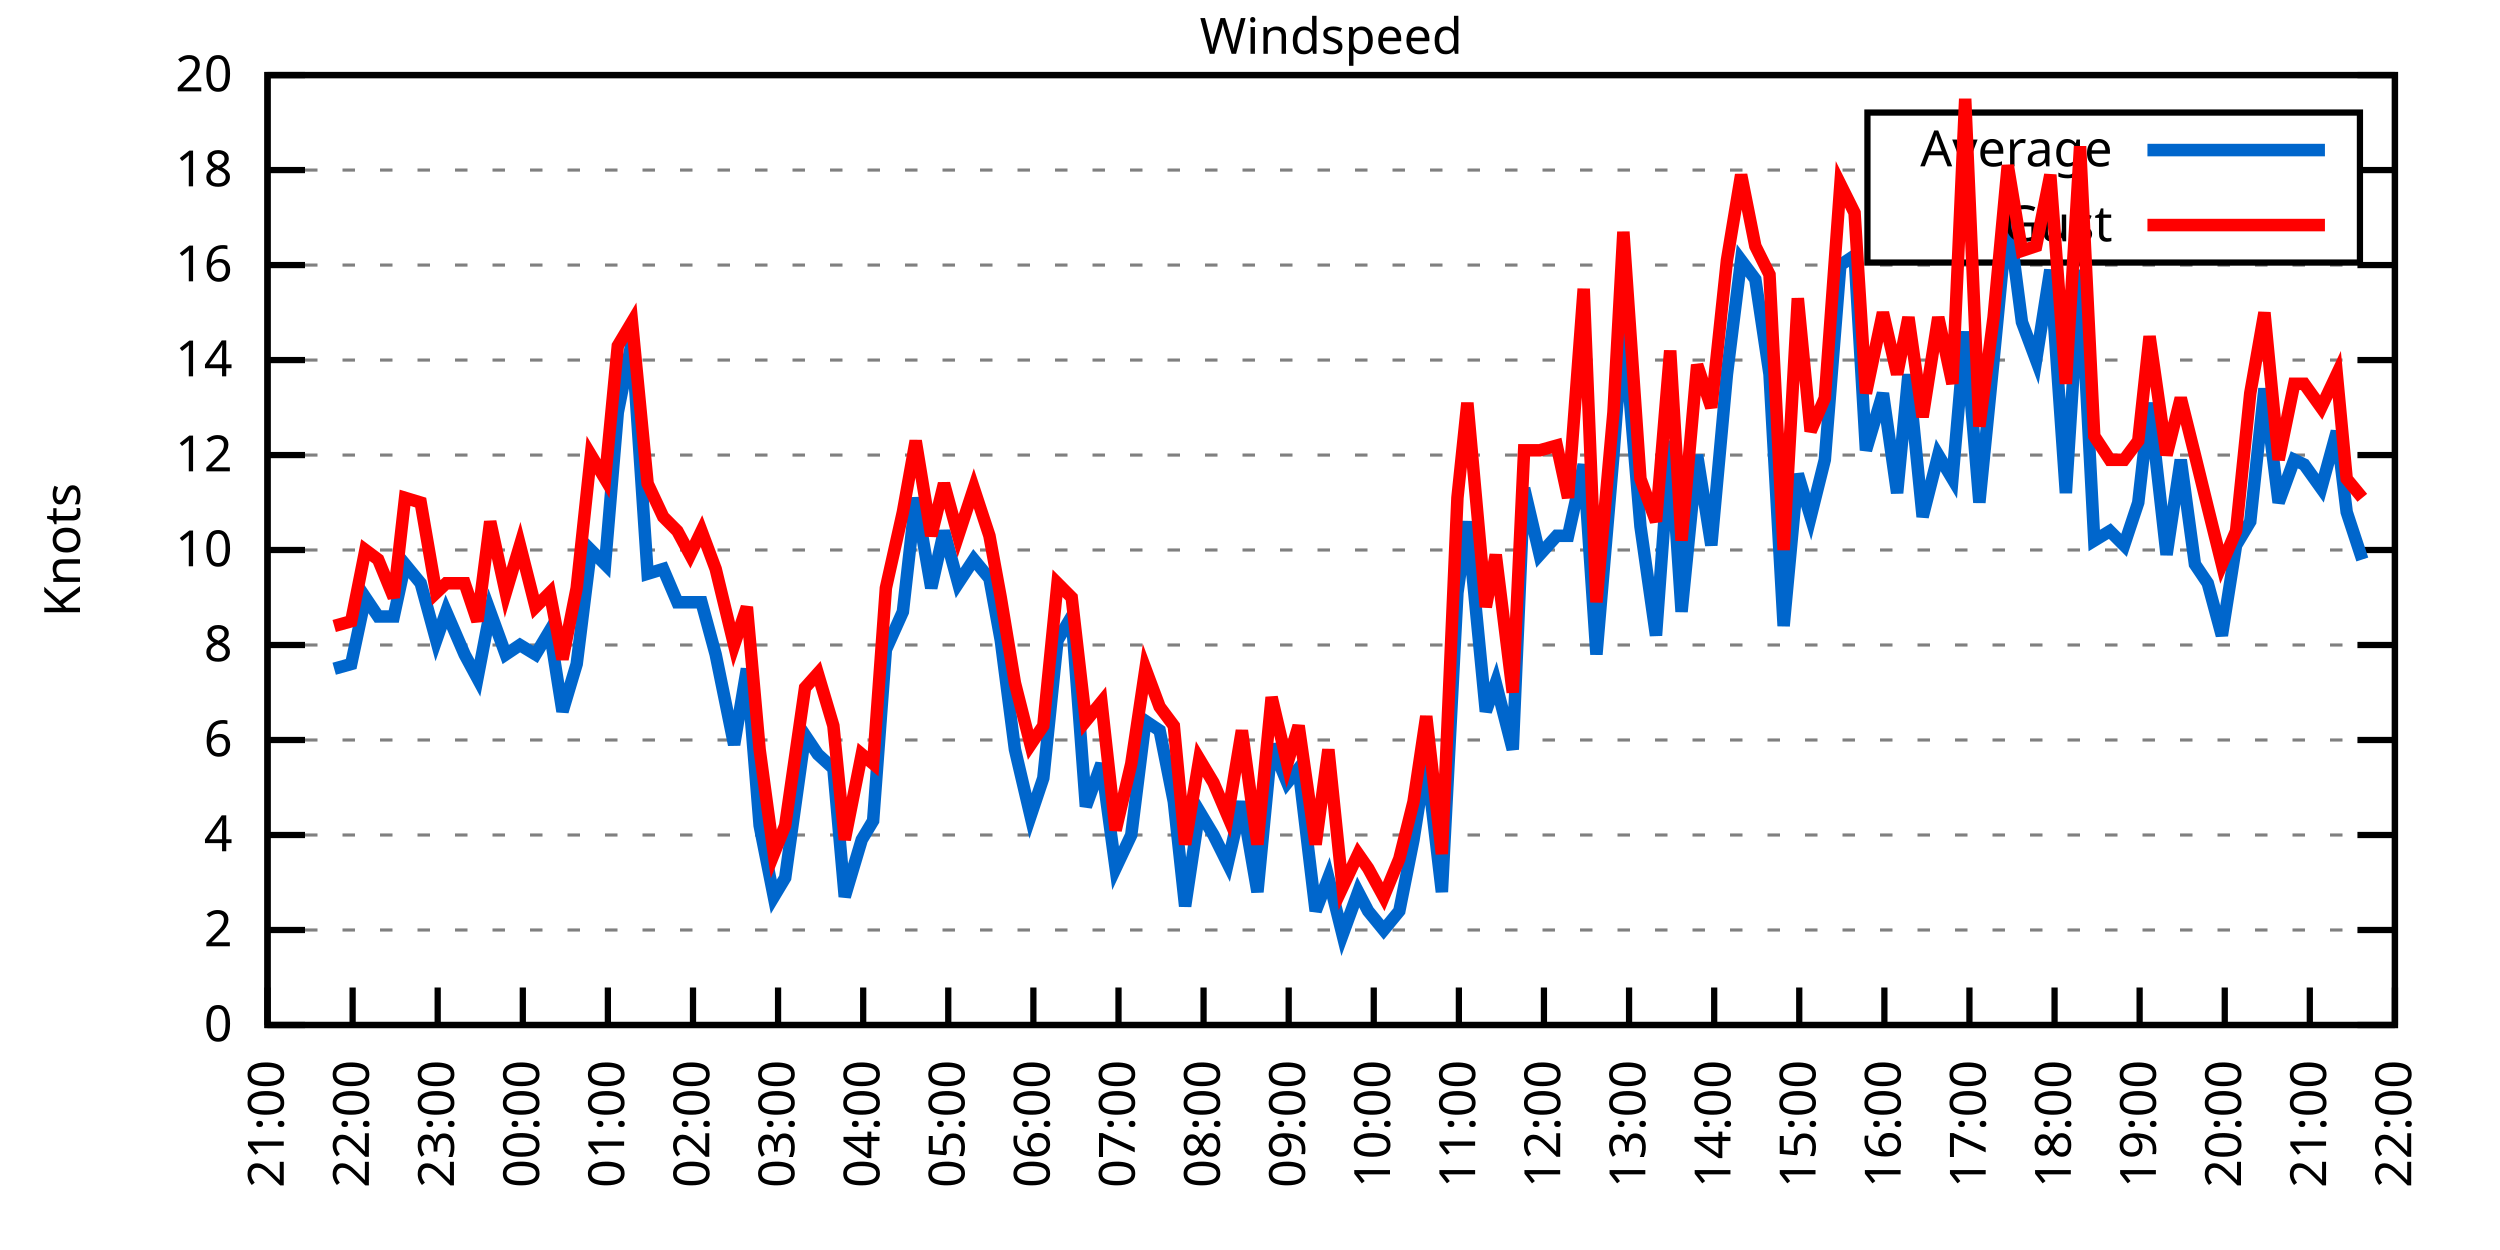
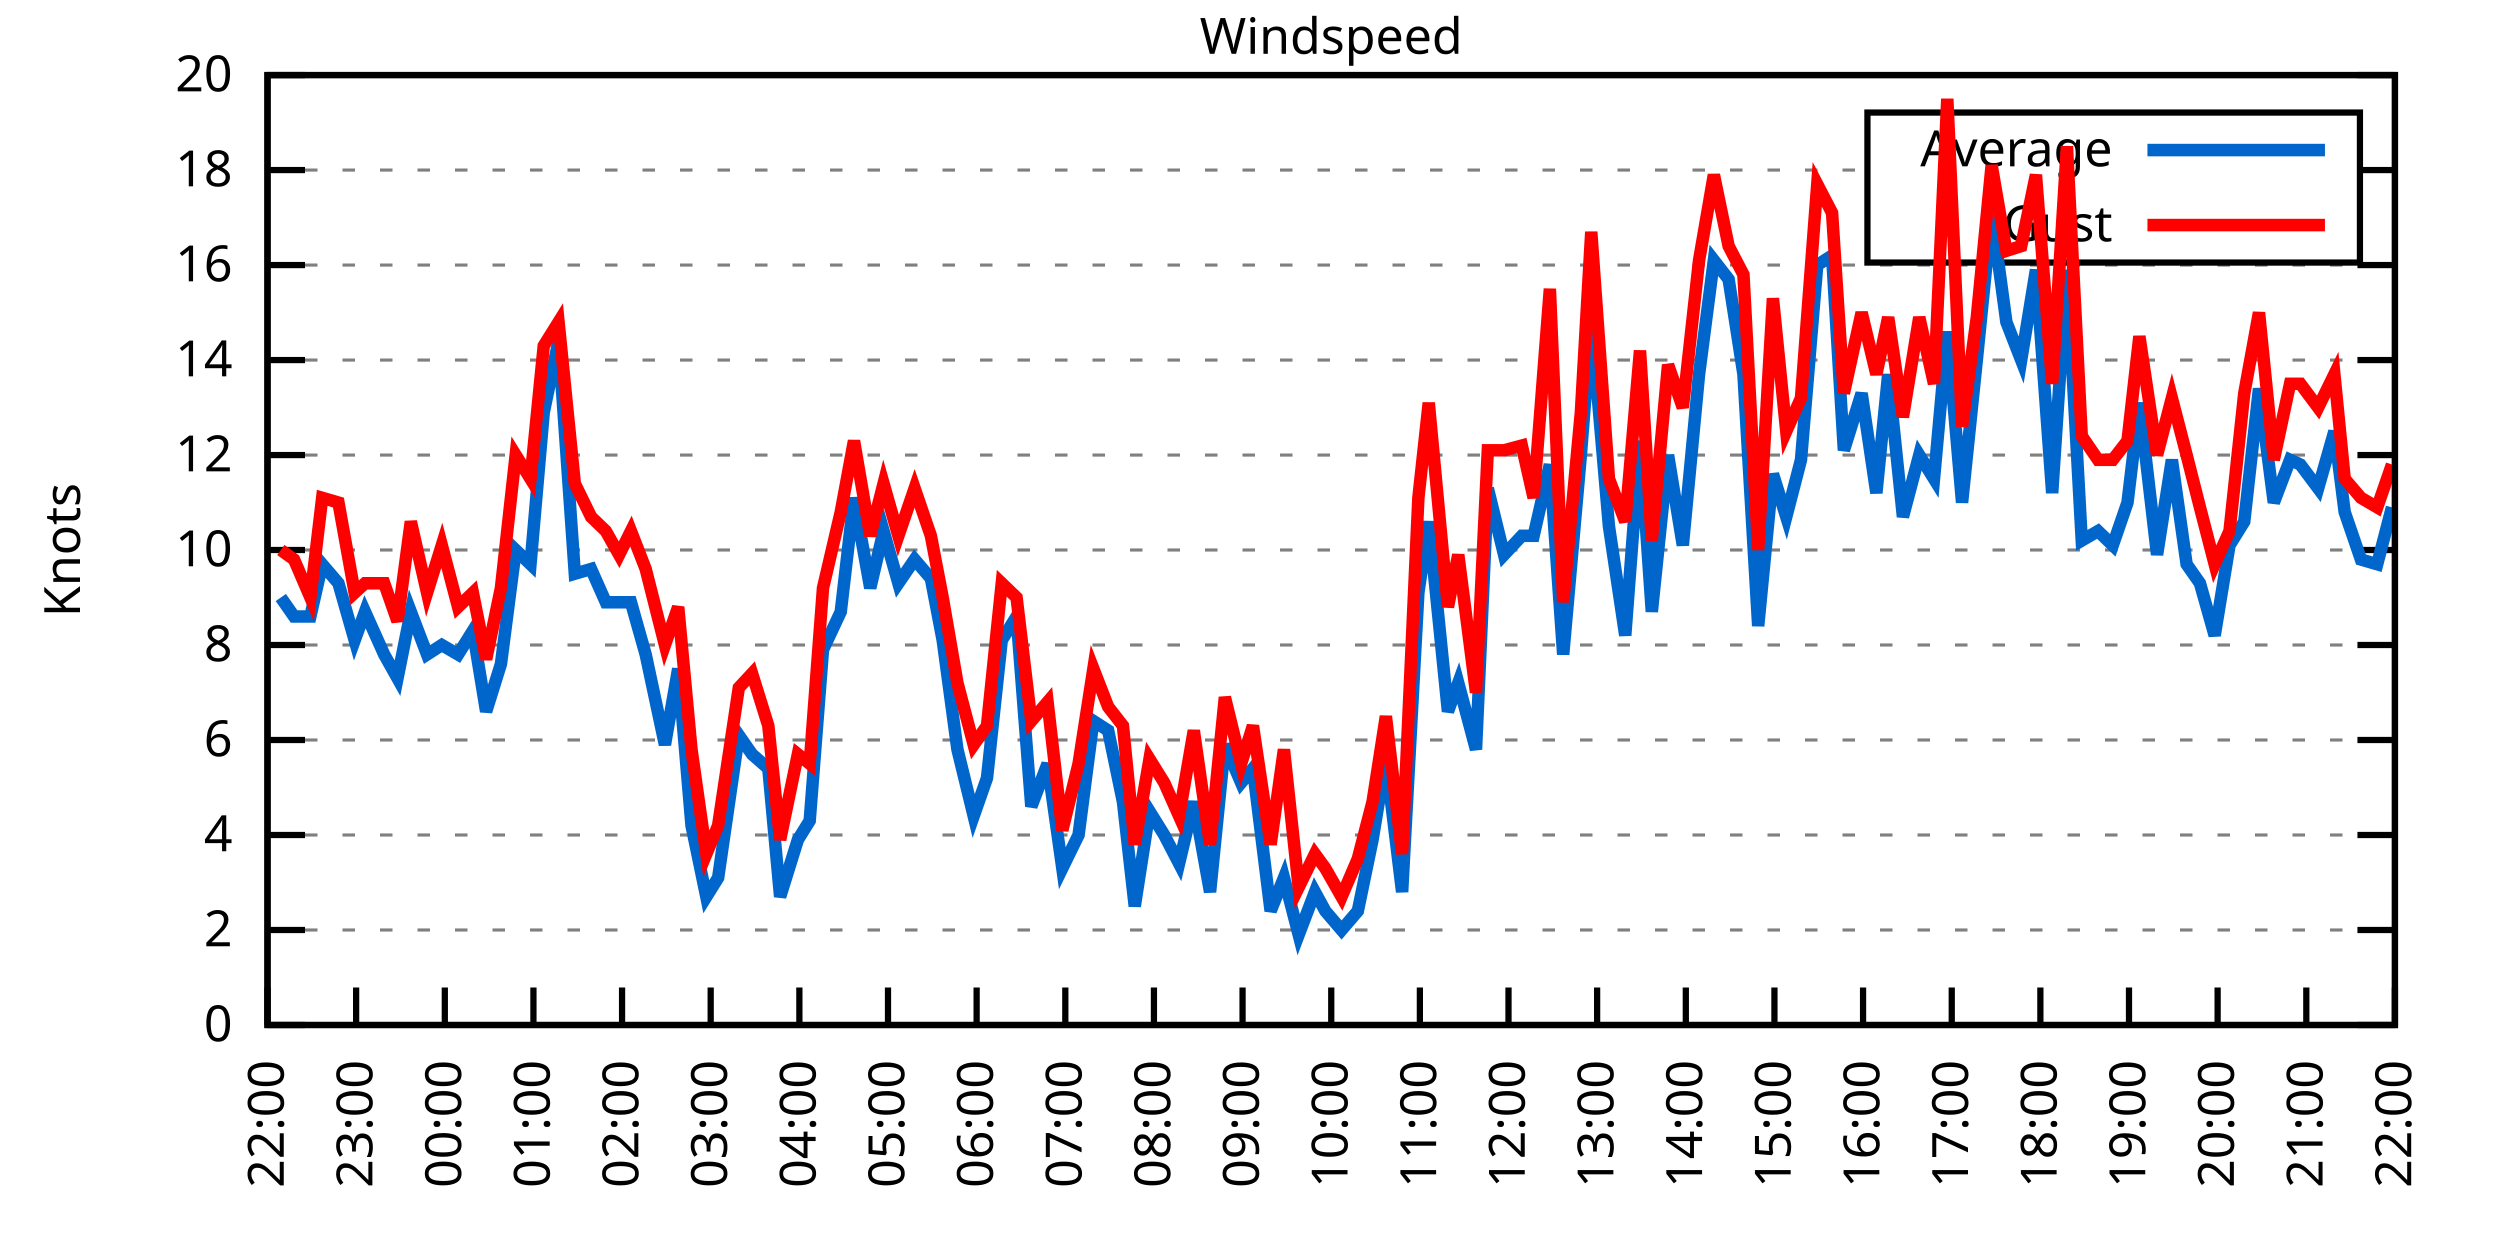
<svg xmlns="http://www.w3.org/2000/svg" xmlns:xlink="http://www.w3.org/1999/xlink" width="400" height="200" viewBox="0 0 400 200">
  <g id="gnuplot_canvas">
    <rect x="0" y="0" width="400" height="200" fill="none" />
    <defs>
      <circle id="gpDot" r="0.5" stroke-width="0.5" stroke="currentColor" />
      <path id="gpPt0" stroke-width="0.333" stroke="currentColor" d="M-1,0 h2 M0,-1 v2" />
      <path id="gpPt1" stroke-width="0.333" stroke="currentColor" d="M-1,-1 L1,1 M1,-1 L-1,1" />
      <path id="gpPt2" stroke-width="0.333" stroke="currentColor" d="M-1,0 L1,0 M0,-1 L0,1 M-1,-1 L1,1 M-1,1 L1,-1" />
      <rect id="gpPt3" stroke-width="0.333" stroke="currentColor" x="-1" y="-1" width="2" height="2" />
      <rect id="gpPt4" stroke-width="0.333" stroke="currentColor" fill="currentColor" x="-1" y="-1" width="2" height="2" />
      <circle id="gpPt5" stroke-width="0.333" stroke="currentColor" cx="0" cy="0" r="1" />
      <use xlink:href="#gpPt5" id="gpPt6" fill="currentColor" stroke="none" />
      <path id="gpPt7" stroke-width="0.333" stroke="currentColor" d="M0,-1.33 L-1.33,0.67 L1.33,0.67 z" />
      <use xlink:href="#gpPt7" id="gpPt8" fill="currentColor" stroke="none" />
      <use xlink:href="#gpPt7" id="gpPt9" stroke="currentColor" transform="rotate(180)" />
      <use xlink:href="#gpPt9" id="gpPt10" fill="currentColor" stroke="none" />
      <use xlink:href="#gpPt3" id="gpPt11" stroke="currentColor" transform="rotate(45)" />
      <use xlink:href="#gpPt11" id="gpPt12" fill="currentColor" stroke="none" />
      <path id="gpPt13" stroke-width="0.333" stroke="currentColor" d="M0,1.330 L1.265,0.411 L0.782,-1.067 L-0.782,-1.076 L-1.265,0.411 z" />
      <use xlink:href="#gpPt13" id="gpPt14" fill="currentColor" stroke="none" />
      <filter id="textbox" filterUnits="objectBoundingBox" x="0" y="0" height="1" width="1">
        <feFlood flood-color="white" flood-opacity="1" result="bgnd" />
        <feComposite in="SourceGraphic" in2="bgnd" operator="atop" />
      </filter>
      <filter id="greybox" filterUnits="objectBoundingBox" x="0" y="0" height="1" width="1">
        <feFlood flood-color="lightgrey" flood-opacity="1" result="grey" />
        <feComposite in="SourceGraphic" in2="grey" operator="atop" />
      </filter>
    </defs>
    <g fill="none" color="white" stroke="currentColor" stroke-width="1.00" stroke-linecap="butt" stroke-linejoin="miter">
</g>
    <g fill="none" color="black" stroke="currentColor" stroke-width="1.00" stroke-linecap="butt" stroke-linejoin="miter">
      <g stroke="none" shape-rendering="crispEdges">
        <polygon fill="rgb(255, 255, 255)" points="42.80,164.00 383.18,164.00 383.18,12.02 42.80,12.02 " />
      </g>
    </g>
    <g fill="none" color="black" stroke="currentColor" stroke-width="1.00" stroke-linecap="butt" stroke-linejoin="miter">
</g>
    <g fill="none" color="black" stroke="black" stroke-width="0.50" stroke-linecap="butt" stroke-linejoin="miter">
</g>
    <g fill="none" color="gray" stroke="currentColor" stroke-width="0.50" stroke-linecap="butt" stroke-linejoin="miter">
      <path stroke="gray" stroke-dasharray="2,4" class="gridline" d="M42.80,164.00 L383.19,164.00  " />
    </g>
    <g fill="none" color="gray" stroke="gray" stroke-width="1.00" stroke-linecap="butt" stroke-linejoin="miter">
</g>
    <g fill="none" color="black" stroke="currentColor" stroke-width="1.00" stroke-linecap="butt" stroke-linejoin="miter">
      <path stroke="black" d="M42.80,164.00 L48.80,164.00 M383.19,164.00 L377.19,164.00  " />
      <g transform="translate(37.20,166.60)" stroke="none" fill="black" font-family="Sans" font-size="8.00" text-anchor="end">
        <text>
          <tspan font-family="Sans"> 0</tspan>
        </text>
      </g>
    </g>
    <g fill="none" color="black" stroke="currentColor" stroke-width="1.00" stroke-linecap="butt" stroke-linejoin="miter">
</g>
    <g fill="none" color="black" stroke="black" stroke-width="0.50" stroke-linecap="butt" stroke-linejoin="miter">
</g>
    <g fill="none" color="gray" stroke="currentColor" stroke-width="0.50" stroke-linecap="butt" stroke-linejoin="miter">
      <path stroke="gray" stroke-dasharray="2,4" class="gridline" d="M42.80,148.80 L383.19,148.80  " />
    </g>
    <g fill="none" color="gray" stroke="gray" stroke-width="1.00" stroke-linecap="butt" stroke-linejoin="miter">
</g>
    <g fill="none" color="black" stroke="currentColor" stroke-width="1.00" stroke-linecap="butt" stroke-linejoin="miter">
      <path stroke="black" d="M42.80,148.80 L48.80,148.80 M383.19,148.80 L377.19,148.80  " />
      <g transform="translate(37.20,151.40)" stroke="none" fill="black" font-family="Sans" font-size="8.00" text-anchor="end">
        <text>
          <tspan font-family="Sans"> 2</tspan>
        </text>
      </g>
    </g>
    <g fill="none" color="black" stroke="currentColor" stroke-width="1.00" stroke-linecap="butt" stroke-linejoin="miter">
</g>
    <g fill="none" color="black" stroke="black" stroke-width="0.50" stroke-linecap="butt" stroke-linejoin="miter">
</g>
    <g fill="none" color="gray" stroke="currentColor" stroke-width="0.50" stroke-linecap="butt" stroke-linejoin="miter">
      <path stroke="gray" stroke-dasharray="2,4" class="gridline" d="M42.80,133.60 L383.19,133.60  " />
    </g>
    <g fill="none" color="gray" stroke="gray" stroke-width="1.00" stroke-linecap="butt" stroke-linejoin="miter">
</g>
    <g fill="none" color="black" stroke="currentColor" stroke-width="1.00" stroke-linecap="butt" stroke-linejoin="miter">
      <path stroke="black" d="M42.80,133.60 L48.80,133.60 M383.19,133.60 L377.19,133.60  " />
      <g transform="translate(37.20,136.20)" stroke="none" fill="black" font-family="Sans" font-size="8.00" text-anchor="end">
        <text>
          <tspan font-family="Sans"> 4</tspan>
        </text>
      </g>
    </g>
    <g fill="none" color="black" stroke="currentColor" stroke-width="1.00" stroke-linecap="butt" stroke-linejoin="miter">
</g>
    <g fill="none" color="black" stroke="black" stroke-width="0.50" stroke-linecap="butt" stroke-linejoin="miter">
</g>
    <g fill="none" color="gray" stroke="currentColor" stroke-width="0.50" stroke-linecap="butt" stroke-linejoin="miter">
      <path stroke="gray" stroke-dasharray="2,4" class="gridline" d="M42.80,118.40 L383.19,118.40  " />
    </g>
    <g fill="none" color="gray" stroke="gray" stroke-width="1.00" stroke-linecap="butt" stroke-linejoin="miter">
</g>
    <g fill="none" color="black" stroke="currentColor" stroke-width="1.00" stroke-linecap="butt" stroke-linejoin="miter">
      <path stroke="black" d="M42.80,118.40 L48.80,118.40 M383.19,118.40 L377.19,118.40  " />
      <g transform="translate(37.20,121.00)" stroke="none" fill="black" font-family="Sans" font-size="8.00" text-anchor="end">
        <text>
          <tspan font-family="Sans"> 6</tspan>
        </text>
      </g>
    </g>
    <g fill="none" color="black" stroke="currentColor" stroke-width="1.00" stroke-linecap="butt" stroke-linejoin="miter">
</g>
    <g fill="none" color="black" stroke="black" stroke-width="0.50" stroke-linecap="butt" stroke-linejoin="miter">
</g>
    <g fill="none" color="gray" stroke="currentColor" stroke-width="0.50" stroke-linecap="butt" stroke-linejoin="miter">
      <path stroke="gray" stroke-dasharray="2,4" class="gridline" d="M42.80,103.20 L383.19,103.20  " />
    </g>
    <g fill="none" color="gray" stroke="gray" stroke-width="1.00" stroke-linecap="butt" stroke-linejoin="miter">
</g>
    <g fill="none" color="black" stroke="currentColor" stroke-width="1.00" stroke-linecap="butt" stroke-linejoin="miter">
      <path stroke="black" d="M42.80,103.20 L48.80,103.20 M383.19,103.20 L377.19,103.20  " />
      <g transform="translate(37.20,105.80)" stroke="none" fill="black" font-family="Sans" font-size="8.00" text-anchor="end">
        <text>
          <tspan font-family="Sans"> 8</tspan>
        </text>
      </g>
    </g>
    <g fill="none" color="black" stroke="currentColor" stroke-width="1.00" stroke-linecap="butt" stroke-linejoin="miter">
</g>
    <g fill="none" color="black" stroke="black" stroke-width="0.50" stroke-linecap="butt" stroke-linejoin="miter">
</g>
    <g fill="none" color="gray" stroke="currentColor" stroke-width="0.50" stroke-linecap="butt" stroke-linejoin="miter">
      <path stroke="gray" stroke-dasharray="2,4" class="gridline" d="M42.80,88.00 L383.19,88.00  " />
    </g>
    <g fill="none" color="gray" stroke="gray" stroke-width="1.00" stroke-linecap="butt" stroke-linejoin="miter">
</g>
    <g fill="none" color="black" stroke="currentColor" stroke-width="1.00" stroke-linecap="butt" stroke-linejoin="miter">
      <path stroke="black" d="M42.80,88.00 L48.80,88.00 M383.19,88.00 L377.19,88.00  " />
      <g transform="translate(37.20,90.60)" stroke="none" fill="black" font-family="Sans" font-size="8.00" text-anchor="end">
        <text>
          <tspan font-family="Sans"> 10</tspan>
        </text>
      </g>
    </g>
    <g fill="none" color="black" stroke="currentColor" stroke-width="1.00" stroke-linecap="butt" stroke-linejoin="miter">
</g>
    <g fill="none" color="black" stroke="black" stroke-width="0.50" stroke-linecap="butt" stroke-linejoin="miter">
</g>
    <g fill="none" color="gray" stroke="currentColor" stroke-width="0.50" stroke-linecap="butt" stroke-linejoin="miter">
      <path stroke="gray" stroke-dasharray="2,4" class="gridline" d="M42.80,72.81 L383.19,72.81  " />
    </g>
    <g fill="none" color="gray" stroke="gray" stroke-width="1.00" stroke-linecap="butt" stroke-linejoin="miter">
</g>
    <g fill="none" color="black" stroke="currentColor" stroke-width="1.00" stroke-linecap="butt" stroke-linejoin="miter">
      <path stroke="black" d="M42.80,72.81 L48.80,72.81 M383.19,72.81 L377.19,72.81  " />
      <g transform="translate(37.20,75.41)" stroke="none" fill="black" font-family="Sans" font-size="8.00" text-anchor="end">
        <text>
          <tspan font-family="Sans"> 12</tspan>
        </text>
      </g>
    </g>
    <g fill="none" color="black" stroke="currentColor" stroke-width="1.00" stroke-linecap="butt" stroke-linejoin="miter">
</g>
    <g fill="none" color="black" stroke="black" stroke-width="0.50" stroke-linecap="butt" stroke-linejoin="miter">
</g>
    <g fill="none" color="gray" stroke="currentColor" stroke-width="0.50" stroke-linecap="butt" stroke-linejoin="miter">
      <path stroke="gray" stroke-dasharray="2,4" class="gridline" d="M42.80,57.61 L383.19,57.61  " />
    </g>
    <g fill="none" color="gray" stroke="gray" stroke-width="1.00" stroke-linecap="butt" stroke-linejoin="miter">
</g>
    <g fill="none" color="black" stroke="currentColor" stroke-width="1.00" stroke-linecap="butt" stroke-linejoin="miter">
      <path stroke="black" d="M42.80,57.61 L48.80,57.61 M383.19,57.61 L377.19,57.61  " />
      <g transform="translate(37.20,60.21)" stroke="none" fill="black" font-family="Sans" font-size="8.00" text-anchor="end">
        <text>
          <tspan font-family="Sans"> 14</tspan>
        </text>
      </g>
    </g>
    <g fill="none" color="black" stroke="currentColor" stroke-width="1.00" stroke-linecap="butt" stroke-linejoin="miter">
</g>
    <g fill="none" color="black" stroke="black" stroke-width="0.50" stroke-linecap="butt" stroke-linejoin="miter">
</g>
    <g fill="none" color="gray" stroke="currentColor" stroke-width="0.50" stroke-linecap="butt" stroke-linejoin="miter">
      <path stroke="gray" stroke-dasharray="2,4" class="gridline" d="M42.80,42.41 L383.19,42.41  " />
    </g>
    <g fill="none" color="gray" stroke="gray" stroke-width="1.00" stroke-linecap="butt" stroke-linejoin="miter">
</g>
    <g fill="none" color="black" stroke="currentColor" stroke-width="1.00" stroke-linecap="butt" stroke-linejoin="miter">
      <path stroke="black" d="M42.80,42.41 L48.80,42.41 M383.19,42.41 L377.19,42.41  " />
      <g transform="translate(37.20,45.01)" stroke="none" fill="black" font-family="Sans" font-size="8.00" text-anchor="end">
        <text>
          <tspan font-family="Sans"> 16</tspan>
        </text>
      </g>
    </g>
    <g fill="none" color="black" stroke="currentColor" stroke-width="1.00" stroke-linecap="butt" stroke-linejoin="miter">
</g>
    <g fill="none" color="black" stroke="black" stroke-width="0.50" stroke-linecap="butt" stroke-linejoin="miter">
</g>
    <g fill="none" color="gray" stroke="currentColor" stroke-width="0.50" stroke-linecap="butt" stroke-linejoin="miter">
      <path stroke="gray" stroke-dasharray="2,4" class="gridline" d="M42.80,27.21 L298.79,27.21 M377.59,27.21 L383.19,27.21  " />
    </g>
    <g fill="none" color="gray" stroke="gray" stroke-width="1.00" stroke-linecap="butt" stroke-linejoin="miter">
</g>
    <g fill="none" color="black" stroke="currentColor" stroke-width="1.00" stroke-linecap="butt" stroke-linejoin="miter">
      <path stroke="black" d="M42.80,27.21 L48.80,27.21 M383.19,27.21 L377.19,27.21  " />
      <g transform="translate(37.20,29.81)" stroke="none" fill="black" font-family="Sans" font-size="8.00" text-anchor="end">
        <text>
          <tspan font-family="Sans"> 18</tspan>
        </text>
      </g>
    </g>
    <g fill="none" color="black" stroke="currentColor" stroke-width="1.00" stroke-linecap="butt" stroke-linejoin="miter">
</g>
    <g fill="none" color="black" stroke="black" stroke-width="0.50" stroke-linecap="butt" stroke-linejoin="miter">
</g>
    <g fill="none" color="gray" stroke="currentColor" stroke-width="0.50" stroke-linecap="butt" stroke-linejoin="miter">
      <path stroke="gray" stroke-dasharray="2,4" class="gridline" d="M42.80,12.01 L383.19,12.01  " />
    </g>
    <g fill="none" color="gray" stroke="gray" stroke-width="1.00" stroke-linecap="butt" stroke-linejoin="miter">
</g>
    <g fill="none" color="black" stroke="currentColor" stroke-width="1.00" stroke-linecap="butt" stroke-linejoin="miter">
      <path stroke="black" d="M42.80,12.01 L48.80,12.01 M383.19,12.01 L377.19,12.01  " />
      <g transform="translate(37.20,14.61)" stroke="none" fill="black" font-family="Sans" font-size="8.00" text-anchor="end">
        <text>
          <tspan font-family="Sans"> 20</tspan>
        </text>
      </g>
    </g>
    <g fill="none" color="black" stroke="currentColor" stroke-width="1.00" stroke-linecap="butt" stroke-linejoin="miter">
      <path stroke="black" d="M42.80,164.00 L42.80,158.00  " />
      <g transform="translate(45.40,169.60) rotate(270.00)" stroke="none" fill="black" font-family="Sans" font-size="8.00" text-anchor="end">
        <text>
-           <tspan font-family="Sans">21:00</tspan>
-         </text>
-       </g>
-     </g>
-     <g fill="none" color="black" stroke="currentColor" stroke-width="1.00" stroke-linecap="butt" stroke-linejoin="miter">
-       <path stroke="black" d="M56.42,164.00 L56.42,158.00  " />
-       <g transform="translate(59.02,169.60) rotate(270.00)" stroke="none" fill="black" font-family="Sans" font-size="8.00" text-anchor="end">
-         <text>
          <tspan font-family="Sans">22:00</tspan>
        </text>
      </g>
    </g>
    <g fill="none" color="black" stroke="currentColor" stroke-width="1.00" stroke-linecap="butt" stroke-linejoin="miter">
-       <path stroke="black" d="M70.03,164.00 L70.03,158.00  " />
-       <g transform="translate(72.63,169.60) rotate(270.00)" stroke="none" fill="black" font-family="Sans" font-size="8.00" text-anchor="end">
+       <path stroke="black" d="M56.98,164.00 L56.98,158.00  " />
+       <g transform="translate(59.58,169.60) rotate(270.00)" stroke="none" fill="black" font-family="Sans" font-size="8.00" text-anchor="end">
        <text>
          <tspan font-family="Sans">23:00</tspan>
        </text>
      </g>
    </g>
    <g fill="none" color="black" stroke="currentColor" stroke-width="1.00" stroke-linecap="butt" stroke-linejoin="miter">
-       <path stroke="black" d="M83.65,164.00 L83.65,158.00  " />
-       <g transform="translate(86.25,169.60) rotate(270.00)" stroke="none" fill="black" font-family="Sans" font-size="8.00" text-anchor="end">
+       <path stroke="black" d="M71.17,164.00 L71.17,158.00  " />
+       <g transform="translate(73.77,169.60) rotate(270.00)" stroke="none" fill="black" font-family="Sans" font-size="8.00" text-anchor="end">
        <text>
          <tspan font-family="Sans">00:00</tspan>
        </text>
      </g>
    </g>
    <g fill="none" color="black" stroke="currentColor" stroke-width="1.00" stroke-linecap="butt" stroke-linejoin="miter">
-       <path stroke="black" d="M97.26,164.00 L97.26,158.00  " />
-       <g transform="translate(99.86,169.60) rotate(270.00)" stroke="none" fill="black" font-family="Sans" font-size="8.00" text-anchor="end">
+       <path stroke="black" d="M85.35,164.00 L85.35,158.00  " />
+       <g transform="translate(87.95,169.60) rotate(270.00)" stroke="none" fill="black" font-family="Sans" font-size="8.00" text-anchor="end">
        <text>
          <tspan font-family="Sans">01:00</tspan>
        </text>
      </g>
    </g>
    <g fill="none" color="black" stroke="currentColor" stroke-width="1.00" stroke-linecap="butt" stroke-linejoin="miter">
-       <path stroke="black" d="M110.88,164.00 L110.88,158.00  " />
-       <g transform="translate(113.48,169.60) rotate(270.00)" stroke="none" fill="black" font-family="Sans" font-size="8.00" text-anchor="end">
+       <path stroke="black" d="M99.53,164.00 L99.53,158.00  " />
+       <g transform="translate(102.13,169.60) rotate(270.00)" stroke="none" fill="black" font-family="Sans" font-size="8.00" text-anchor="end">
        <text>
          <tspan font-family="Sans">02:00</tspan>
        </text>
      </g>
    </g>
    <g fill="none" color="black" stroke="currentColor" stroke-width="1.00" stroke-linecap="butt" stroke-linejoin="miter">
-       <path stroke="black" d="M124.49,164.00 L124.49,158.00  " />
-       <g transform="translate(127.09,169.60) rotate(270.00)" stroke="none" fill="black" font-family="Sans" font-size="8.00" text-anchor="end">
+       <path stroke="black" d="M113.71,164.00 L113.71,158.00  " />
+       <g transform="translate(116.31,169.60) rotate(270.00)" stroke="none" fill="black" font-family="Sans" font-size="8.00" text-anchor="end">
        <text>
          <tspan font-family="Sans">03:00</tspan>
        </text>
      </g>
    </g>
    <g fill="none" color="black" stroke="currentColor" stroke-width="1.00" stroke-linecap="butt" stroke-linejoin="miter">
-       <path stroke="black" d="M138.11,164.00 L138.11,158.00  " />
-       <g transform="translate(140.71,169.60) rotate(270.00)" stroke="none" fill="black" font-family="Sans" font-size="8.00" text-anchor="end">
+       <path stroke="black" d="M127.90,164.00 L127.90,158.00  " />
+       <g transform="translate(130.50,169.60) rotate(270.00)" stroke="none" fill="black" font-family="Sans" font-size="8.00" text-anchor="end">
        <text>
          <tspan font-family="Sans">04:00</tspan>
        </text>
      </g>
    </g>
    <g fill="none" color="black" stroke="currentColor" stroke-width="1.00" stroke-linecap="butt" stroke-linejoin="miter">
-       <path stroke="black" d="M151.72,164.00 L151.72,158.00  " />
-       <g transform="translate(154.32,169.60) rotate(270.00)" stroke="none" fill="black" font-family="Sans" font-size="8.00" text-anchor="end">
+       <path stroke="black" d="M142.08,164.00 L142.08,158.00  " />
+       <g transform="translate(144.68,169.60) rotate(270.00)" stroke="none" fill="black" font-family="Sans" font-size="8.00" text-anchor="end">
        <text>
          <tspan font-family="Sans">05:00</tspan>
        </text>
      </g>
    </g>
    <g fill="none" color="black" stroke="currentColor" stroke-width="1.00" stroke-linecap="butt" stroke-linejoin="miter">
-       <path stroke="black" d="M165.34,164.00 L165.34,158.00  " />
-       <g transform="translate(167.94,169.60) rotate(270.00)" stroke="none" fill="black" font-family="Sans" font-size="8.00" text-anchor="end">
+       <path stroke="black" d="M156.26,164.00 L156.26,158.00  " />
+       <g transform="translate(158.86,169.60) rotate(270.00)" stroke="none" fill="black" font-family="Sans" font-size="8.00" text-anchor="end">
        <text>
          <tspan font-family="Sans">06:00</tspan>
        </text>
      </g>
    </g>
    <g fill="none" color="black" stroke="currentColor" stroke-width="1.00" stroke-linecap="butt" stroke-linejoin="miter">
-       <path stroke="black" d="M178.96,164.00 L178.96,158.00  " />
-       <g transform="translate(181.56,169.60) rotate(270.00)" stroke="none" fill="black" font-family="Sans" font-size="8.00" text-anchor="end">
+       <path stroke="black" d="M170.45,164.00 L170.45,158.00  " />
+       <g transform="translate(173.05,169.60) rotate(270.00)" stroke="none" fill="black" font-family="Sans" font-size="8.00" text-anchor="end">
        <text>
          <tspan font-family="Sans">07:00</tspan>
        </text>
      </g>
    </g>
    <g fill="none" color="black" stroke="currentColor" stroke-width="1.00" stroke-linecap="butt" stroke-linejoin="miter">
-       <path stroke="black" d="M192.57,164.00 L192.57,158.00  " />
-       <g transform="translate(195.17,169.60) rotate(270.00)" stroke="none" fill="black" font-family="Sans" font-size="8.00" text-anchor="end">
+       <path stroke="black" d="M184.63,164.00 L184.63,158.00  " />
+       <g transform="translate(187.23,169.60) rotate(270.00)" stroke="none" fill="black" font-family="Sans" font-size="8.00" text-anchor="end">
        <text>
          <tspan font-family="Sans">08:00</tspan>
        </text>
      </g>
    </g>
    <g fill="none" color="black" stroke="currentColor" stroke-width="1.00" stroke-linecap="butt" stroke-linejoin="miter">
-       <path stroke="black" d="M206.19,164.00 L206.19,158.00  " />
-       <g transform="translate(208.79,169.60) rotate(270.00)" stroke="none" fill="black" font-family="Sans" font-size="8.00" text-anchor="end">
+       <path stroke="black" d="M198.81,164.00 L198.81,158.00  " />
+       <g transform="translate(201.41,169.60) rotate(270.00)" stroke="none" fill="black" font-family="Sans" font-size="8.00" text-anchor="end">
        <text>
          <tspan font-family="Sans">09:00</tspan>
        </text>
      </g>
    </g>
    <g fill="none" color="black" stroke="currentColor" stroke-width="1.00" stroke-linecap="butt" stroke-linejoin="miter">
-       <path stroke="black" d="M219.80,164.00 L219.80,158.00  " />
-       <g transform="translate(222.40,169.60) rotate(270.00)" stroke="none" fill="black" font-family="Sans" font-size="8.00" text-anchor="end">
+       <path stroke="black" d="M213.00,164.00 L213.00,158.00  " />
+       <g transform="translate(215.60,169.60) rotate(270.00)" stroke="none" fill="black" font-family="Sans" font-size="8.00" text-anchor="end">
        <text>
          <tspan font-family="Sans">10:00</tspan>
        </text>
      </g>
    </g>
    <g fill="none" color="black" stroke="currentColor" stroke-width="1.00" stroke-linecap="butt" stroke-linejoin="miter">
-       <path stroke="black" d="M233.42,164.00 L233.42,158.00  " />
-       <g transform="translate(236.02,169.60) rotate(270.00)" stroke="none" fill="black" font-family="Sans" font-size="8.00" text-anchor="end">
+       <path stroke="black" d="M227.18,164.00 L227.18,158.00  " />
+       <g transform="translate(229.78,169.60) rotate(270.00)" stroke="none" fill="black" font-family="Sans" font-size="8.00" text-anchor="end">
        <text>
          <tspan font-family="Sans">11:00</tspan>
        </text>
      </g>
    </g>
    <g fill="none" color="black" stroke="currentColor" stroke-width="1.00" stroke-linecap="butt" stroke-linejoin="miter">
-       <path stroke="black" d="M247.03,164.00 L247.03,158.00  " />
-       <g transform="translate(249.63,169.60) rotate(270.00)" stroke="none" fill="black" font-family="Sans" font-size="8.00" text-anchor="end">
+       <path stroke="black" d="M241.36,164.00 L241.36,158.00  " />
+       <g transform="translate(243.96,169.60) rotate(270.00)" stroke="none" fill="black" font-family="Sans" font-size="8.00" text-anchor="end">
        <text>
          <tspan font-family="Sans">12:00</tspan>
        </text>
      </g>
    </g>
    <g fill="none" color="black" stroke="currentColor" stroke-width="1.00" stroke-linecap="butt" stroke-linejoin="miter">
-       <path stroke="black" d="M260.65,164.00 L260.65,158.00  " />
-       <g transform="translate(263.25,169.60) rotate(270.00)" stroke="none" fill="black" font-family="Sans" font-size="8.00" text-anchor="end">
+       <path stroke="black" d="M255.54,164.00 L255.54,158.00  " />
+       <g transform="translate(258.14,169.60) rotate(270.00)" stroke="none" fill="black" font-family="Sans" font-size="8.00" text-anchor="end">
        <text>
          <tspan font-family="Sans">13:00</tspan>
        </text>
      </g>
    </g>
    <g fill="none" color="black" stroke="currentColor" stroke-width="1.00" stroke-linecap="butt" stroke-linejoin="miter">
-       <path stroke="black" d="M274.27,164.00 L274.27,158.00  " />
-       <g transform="translate(276.87,169.60) rotate(270.00)" stroke="none" fill="black" font-family="Sans" font-size="8.00" text-anchor="end">
+       <path stroke="black" d="M269.73,164.00 L269.73,158.00  " />
+       <g transform="translate(272.33,169.60) rotate(270.00)" stroke="none" fill="black" font-family="Sans" font-size="8.00" text-anchor="end">
        <text>
          <tspan font-family="Sans">14:00</tspan>
        </text>
      </g>
    </g>
    <g fill="none" color="black" stroke="currentColor" stroke-width="1.00" stroke-linecap="butt" stroke-linejoin="miter">
-       <path stroke="black" d="M287.88,164.00 L287.88,158.00  " />
-       <g transform="translate(290.48,169.60) rotate(270.00)" stroke="none" fill="black" font-family="Sans" font-size="8.00" text-anchor="end">
+       <path stroke="black" d="M283.91,164.00 L283.91,158.00  " />
+       <g transform="translate(286.51,169.60) rotate(270.00)" stroke="none" fill="black" font-family="Sans" font-size="8.00" text-anchor="end">
        <text>
          <tspan font-family="Sans">15:00</tspan>
        </text>
      </g>
    </g>
    <g fill="none" color="black" stroke="currentColor" stroke-width="1.00" stroke-linecap="butt" stroke-linejoin="miter">
-       <path stroke="black" d="M301.50,164.00 L301.50,158.00  " />
-       <g transform="translate(304.10,169.60) rotate(270.00)" stroke="none" fill="black" font-family="Sans" font-size="8.00" text-anchor="end">
+       <path stroke="black" d="M298.09,164.00 L298.09,158.00  " />
+       <g transform="translate(300.69,169.60) rotate(270.00)" stroke="none" fill="black" font-family="Sans" font-size="8.00" text-anchor="end">
        <text>
          <tspan font-family="Sans">16:00</tspan>
        </text>
      </g>
    </g>
    <g fill="none" color="black" stroke="currentColor" stroke-width="1.00" stroke-linecap="butt" stroke-linejoin="miter">
-       <path stroke="black" d="M315.11,164.00 L315.11,158.00  " />
-       <g transform="translate(317.71,169.60) rotate(270.00)" stroke="none" fill="black" font-family="Sans" font-size="8.00" text-anchor="end">
+       <path stroke="black" d="M312.28,164.00 L312.28,158.00  " />
+       <g transform="translate(314.88,169.60) rotate(270.00)" stroke="none" fill="black" font-family="Sans" font-size="8.00" text-anchor="end">
        <text>
          <tspan font-family="Sans">17:00</tspan>
        </text>
      </g>
    </g>
    <g fill="none" color="black" stroke="currentColor" stroke-width="1.00" stroke-linecap="butt" stroke-linejoin="miter">
-       <path stroke="black" d="M328.73,164.00 L328.73,158.00  " />
-       <g transform="translate(331.33,169.60) rotate(270.00)" stroke="none" fill="black" font-family="Sans" font-size="8.00" text-anchor="end">
+       <path stroke="black" d="M326.46,164.00 L326.46,158.00  " />
+       <g transform="translate(329.06,169.60) rotate(270.00)" stroke="none" fill="black" font-family="Sans" font-size="8.00" text-anchor="end">
        <text>
          <tspan font-family="Sans">18:00</tspan>
        </text>
      </g>
    </g>
    <g fill="none" color="black" stroke="currentColor" stroke-width="1.00" stroke-linecap="butt" stroke-linejoin="miter">
-       <path stroke="black" d="M342.34,164.00 L342.34,158.00  " />
-       <g transform="translate(344.94,169.60) rotate(270.00)" stroke="none" fill="black" font-family="Sans" font-size="8.00" text-anchor="end">
+       <path stroke="black" d="M340.64,164.00 L340.64,158.00  " />
+       <g transform="translate(343.24,169.60) rotate(270.00)" stroke="none" fill="black" font-family="Sans" font-size="8.00" text-anchor="end">
        <text>
          <tspan font-family="Sans">19:00</tspan>
        </text>
      </g>
    </g>
    <g fill="none" color="black" stroke="currentColor" stroke-width="1.00" stroke-linecap="butt" stroke-linejoin="miter">
-       <path stroke="black" d="M355.96,164.00 L355.96,158.00  " />
-       <g transform="translate(358.56,169.60) rotate(270.00)" stroke="none" fill="black" font-family="Sans" font-size="8.00" text-anchor="end">
+       <path stroke="black" d="M354.82,164.00 L354.82,158.00  " />
+       <g transform="translate(357.42,169.60) rotate(270.00)" stroke="none" fill="black" font-family="Sans" font-size="8.00" text-anchor="end">
        <text>
          <tspan font-family="Sans">20:00</tspan>
        </text>
      </g>
    </g>
    <g fill="none" color="black" stroke="currentColor" stroke-width="1.00" stroke-linecap="butt" stroke-linejoin="miter">
-       <path stroke="black" d="M369.57,164.00 L369.57,158.00  " />
-       <g transform="translate(372.17,169.60) rotate(270.00)" stroke="none" fill="black" font-family="Sans" font-size="8.00" text-anchor="end">
+       <path stroke="black" d="M369.01,164.00 L369.01,158.00  " />
+       <g transform="translate(371.61,169.60) rotate(270.00)" stroke="none" fill="black" font-family="Sans" font-size="8.00" text-anchor="end">
        <text>
          <tspan font-family="Sans">21:00</tspan>
        </text>
      </g>
    </g>
    <g fill="none" color="black" stroke="currentColor" stroke-width="1.00" stroke-linecap="butt" stroke-linejoin="miter">
      <path stroke="black" d="M383.19,164.00 L383.19,158.00  " />
      <g transform="translate(385.79,169.60) rotate(270.00)" stroke="none" fill="black" font-family="Sans" font-size="8.00" text-anchor="end">
        <text>
          <tspan font-family="Sans">22:00</tspan>
        </text>
      </g>
    </g>
    <g fill="none" color="black" stroke="currentColor" stroke-width="1.00" stroke-linecap="butt" stroke-linejoin="miter">
</g>
    <g fill="none" color="black" stroke="currentColor" stroke-width="1.00" stroke-linecap="butt" stroke-linejoin="miter">
      <path stroke="black" d="M42.80,12.01 L42.80,164.00 L383.19,164.00 L383.19,12.01 L42.80,12.01 Z  " />
    </g>
    <g fill="none" color="black" stroke="currentColor" stroke-width="1.00" stroke-linecap="butt" stroke-linejoin="miter">
</g>
    <g fill="none" color="black" stroke="currentColor" stroke-width="1.00" stroke-linecap="butt" stroke-linejoin="miter">
      <path stroke="black" d="M298.79,42.01 L298.79,18.01 L377.59,18.01 L377.59,42.01 L298.79,42.01 Z  " />
    </g>
    <g id="Windspeed_plot_1">
      <g fill="none" color="white" stroke="black" stroke-width="2.00" stroke-linecap="butt" stroke-linejoin="miter">
</g>
      <g fill="none" color="black" stroke="currentColor" stroke-width="2.00" stroke-linecap="butt" stroke-linejoin="miter">
        <g transform="translate(337.99,26.61)" stroke="none" fill="black" font-family="Sans" font-size="8.00" text-anchor="end">
          <text>
            <tspan font-family="Sans">Average</tspan>
          </text>
        </g>
      </g>
      <g fill="none" color="black" stroke="currentColor" stroke-width="2.00" stroke-linecap="butt" stroke-linejoin="miter">
-         <path stroke="rgb(  0, 102, 204)" d="M343.59,24.01 L371.99,24.01 M53.47,107.00 L56.19,106.24 L58.46,95.60 L60.50,98.64 L63.00,98.64 L64.81,90.28   L67.31,93.32 L69.80,102.44 L71.39,97.88 L74.34,104.72 L76.39,108.52 L78.43,97.88 L80.92,104.72 L83.19,103.20   L85.69,104.72 L87.96,100.92 L90.00,113.84 L92.27,106.24 L94.54,88.00 L96.81,90.28 L98.85,65.97 L101.12,54.57   L103.62,91.80 L106.11,91.04 L108.38,96.36 L110.42,96.36 L112.24,96.36 L114.51,104.72 L117.46,119.16 L119.50,107.00   L121.54,132.08 L123.81,143.48 L125.63,140.44 L128.81,117.64 L130.85,120.68 L133.34,122.96 L135.16,143.48 L137.88,134.36   L139.70,131.32 L141.74,103.96 L144.46,97.88 L146.51,79.65 L149.00,94.08 L151.04,84.97 L153.31,93.32 L155.81,89.52   L158.31,92.56 L160.12,102.44 L162.39,119.92 L164.89,130.56 L166.93,124.48 L169.20,102.44 L171.47,98.64 L173.74,129.04   L176.23,122.20 L178.50,138.92 L181.00,133.60 L183.27,115.36 L185.54,116.88 L187.81,128.28 L189.62,145.00 L191.89,129.80   L194.16,133.60 L196.43,138.16 L198.70,128.28 L201.19,142.72 L203.46,119.16 L205.96,125.24 L207.78,122.96 L210.50,145.76   L212.54,140.44 L214.81,149.56 L217.31,142.72 L218.90,145.76 L221.39,148.80 L223.89,145.76 L226.16,134.36 L228.20,121.44   L230.70,142.72 L233.19,94.84 L234.78,83.45 L237.73,113.84 L239.32,109.28 L242.04,119.92 L243.86,78.13 L246.35,88.76   L249.08,85.73 L250.89,85.73 L253.39,74.33 L255.43,104.72 L258.15,72.81 L259.74,51.53 L262.47,84.21 L264.96,101.68   L267.23,70.53 L269.05,97.88 L271.54,72.81 L273.81,87.25 L276.31,59.89 L278.58,41.65 L280.85,44.69 L283.12,59.89   L285.38,100.16 L287.65,75.85 L289.70,82.69 L291.97,73.57 L294.46,42.41 L296.73,40.89 L298.55,72.05 L301.27,62.93   L303.54,78.89 L305.35,59.89 L307.62,82.69 L310.12,72.81 L312.39,76.61 L314.43,53.05 L316.70,80.41 L318.97,57.61   L321.24,34.05 L323.51,51.53 L325.78,57.61 L328.05,43.17 L330.54,78.89 L332.81,43.17 L335.08,86.49 L337.58,84.97   L339.85,87.25 L342.12,80.41 L343.93,64.45 L346.65,88.76 L348.92,73.57 L351.19,90.28 L353.24,93.32 L355.50,101.68   L357.77,87.25 L360.04,83.45 L362.31,62.17 L364.58,80.41 L367.08,73.57 L368.67,74.33 L371.39,78.13 L373.89,69.01   L375.47,81.93 L377.97,89.52  " />
+         <path stroke="rgb(  0, 102, 204)" d="M343.59,24.01 L371.99,24.01 M44.93,95.60 L47.05,98.64 L49.66,98.64 L51.55,90.28 L54.15,93.32 L56.75,102.44   L58.40,97.88 L61.47,104.72 L63.60,108.52 L65.73,97.88 L68.33,104.72 L70.69,103.20 L73.29,104.72 L75.66,100.92   L77.78,113.84 L80.15,106.24 L82.51,88.00 L84.88,90.28 L87.00,65.97 L89.37,54.57 L91.97,91.80 L94.57,91.04   L96.93,96.36 L99.06,96.36 L100.95,96.36 L103.31,104.72 L106.39,119.16 L108.51,107.00 L110.64,132.08 L113.01,143.48   L114.90,140.44 L118.21,117.64 L120.33,120.68 L122.93,122.96 L124.82,143.48 L127.66,134.36 L129.55,131.32 L131.68,103.96   L134.52,97.88 L136.64,79.65 L139.24,94.08 L141.37,84.97 L143.74,93.32 L146.34,89.52 L148.94,92.56 L150.83,102.44   L153.19,119.92 L155.79,130.56 L157.92,124.48 L160.28,102.44 L162.65,98.64 L165.01,129.04 L167.61,122.20 L169.97,138.92   L172.57,133.60 L174.94,115.36 L177.30,116.88 L179.67,128.28 L181.56,145.00 L183.92,129.80 L186.28,133.60 L188.65,138.16   L191.01,128.28 L193.61,142.72 L195.98,119.16 L198.58,125.24 L200.47,122.96 L203.30,145.76 L205.43,140.44 L207.79,149.56   L210.39,142.72 L212.05,145.76 L214.65,148.80 L217.25,145.76 L219.61,134.36 L221.74,121.44 L224.34,142.72 L226.94,94.84   L228.60,83.45 L231.67,113.84 L233.32,109.28 L236.16,119.92 L238.05,78.13 L240.65,88.76 L243.49,85.73 L245.38,85.73   L247.98,74.33 L250.11,104.72 L252.94,72.81 L254.60,51.53 L257.43,84.21 L260.04,101.68 L262.40,70.53 L264.29,97.88   L266.89,72.81 L269.25,87.25 L271.85,59.89 L274.22,41.65 L276.58,44.69 L278.95,59.89 L281.31,100.16 L283.67,75.85   L285.80,82.69 L288.16,73.57 L290.76,42.41 L293.13,40.89 L295.02,72.05 L297.86,62.93 L300.22,78.89 L302.11,59.89   L304.47,82.69 L307.08,72.81 L309.44,76.61 L311.57,53.05 L313.93,80.41 L316.29,57.61 L318.66,34.05 L321.02,51.53   L323.39,57.61 L325.75,43.17 L328.35,78.89 L330.71,43.17 L333.08,86.49 L335.68,84.97 L338.04,87.25 L340.40,80.41   L342.30,64.45 L345.13,88.76 L347.50,73.57 L349.86,90.28 L351.99,93.32 L354.35,101.68 L356.72,87.25 L359.08,83.45   L361.44,62.17 L363.81,80.41 L366.41,73.57 L368.06,74.33 L370.90,78.13 L373.50,69.01 L375.15,81.93 L377.75,89.52   L380.35,90.28 L382.72,81.17  " />
      </g>
    </g>
    <g id="Windspeed_plot_2">
      <g fill="none" color="black" stroke="currentColor" stroke-width="2.00" stroke-linecap="butt" stroke-linejoin="miter">
        <g transform="translate(337.99,38.61)" stroke="none" fill="black" font-family="Sans" font-size="8.00" text-anchor="end">
          <text>
            <tspan font-family="Sans">Gust</tspan>
          </text>
        </g>
      </g>
      <g fill="none" color="black" stroke="currentColor" stroke-width="2.00" stroke-linecap="butt" stroke-linejoin="miter">
-         <path stroke="rgb(255,   0,   0)" d="M343.59,36.01 L371.99,36.01 M53.47,100.16 L56.19,99.40 L58.46,88.00 L60.50,89.52 L63.00,95.60 L64.81,79.65   L67.31,80.41 L69.80,94.84 L71.39,93.32 L74.34,93.32 L76.39,99.40 L78.43,83.45 L80.92,94.84 L83.19,87.25   L85.69,97.12 L87.96,94.84 L90.00,105.48 L92.27,94.08 L94.54,72.81 L96.81,76.61 L98.85,55.33 L101.12,51.53   L103.62,77.37 L106.11,82.69 L108.38,84.97 L110.42,88.76 L112.24,84.97 L114.51,91.04 L117.46,103.20 L119.50,97.12   L121.54,119.92 L123.81,136.64 L125.63,132.08 L128.81,110.04 L130.85,107.76 L133.34,116.12 L135.16,134.36 L137.88,120.68   L139.70,122.20 L141.74,94.08 L144.46,81.93 L146.51,70.53 L149.00,85.73 L151.04,77.37 L153.31,85.73 L155.81,78.13   L158.31,85.73 L160.12,95.60 L162.39,109.28 L164.89,119.16 L166.93,116.12 L169.20,93.32 L171.47,95.60 L173.74,115.36   L176.23,112.32 L178.50,132.84 L181.00,122.20 L183.27,107.00 L185.54,113.08 L187.81,116.12 L189.62,135.12 L191.89,121.44   L194.16,125.24 L196.43,130.56 L198.70,116.88 L201.19,135.12 L203.46,111.56 L205.96,122.20 L207.78,116.12 L210.50,135.12   L212.54,119.92 L214.81,141.96 L217.31,136.64 L218.90,138.92 L221.39,143.48 L223.89,137.40 L226.16,128.28 L228.20,114.60   L230.70,136.64 L233.19,79.65 L234.78,64.45 L237.73,97.12 L239.32,88.76 L242.04,110.80 L243.86,72.05 L246.35,72.05   L249.08,71.29 L250.89,79.65 L253.39,46.21 L255.43,96.36 L258.15,65.97 L259.74,37.09 L262.47,76.61 L264.96,83.45   L267.23,56.09 L269.05,86.49 L271.54,58.37 L273.81,65.21 L276.31,41.65 L278.58,27.97 L280.85,39.37 L283.12,43.93   L285.38,88.00 L287.65,47.73 L289.70,69.01 L291.97,63.69 L294.46,29.49 L296.73,34.05 L298.55,62.93 L301.27,50.01   L303.54,59.89 L305.35,50.77 L307.62,66.73 L310.12,50.77 L312.39,61.41 L314.43,15.81 L316.70,68.25 L318.97,50.77   L321.24,26.45 L323.51,40.13 L325.78,39.37 L328.05,27.97 L330.54,61.41 L332.81,23.41 L335.08,69.77 L337.58,73.57   L339.85,73.57 L342.12,70.53 L343.93,53.81 L346.65,72.81 L348.92,63.69 L351.19,72.81 L353.24,81.17 L355.50,90.28   L357.77,84.97 L360.04,62.93 L362.31,50.01 L364.58,73.57 L367.08,61.41 L368.67,61.41 L371.39,65.21 L373.89,59.89   L375.47,76.61 L377.97,79.65  " />
+         <path stroke="rgb(255,   0,   0)" d="M343.59,36.01 L371.99,36.01 M44.93,88.00 L47.05,89.52 L49.66,95.60 L51.55,79.65 L54.15,80.41 L56.75,94.84   L58.40,93.32 L61.47,93.32 L63.60,99.40 L65.73,83.45 L68.33,94.84 L70.69,87.25 L73.29,97.12 L75.66,94.84   L77.78,105.48 L80.15,94.08 L82.51,72.81 L84.88,76.61 L87.00,55.33 L89.37,51.53 L91.97,77.37 L94.57,82.69   L96.93,84.97 L99.06,88.76 L100.95,84.97 L103.31,91.04 L106.39,103.20 L108.51,97.12 L110.64,119.92 L113.01,136.64   L114.90,132.08 L118.21,110.04 L120.33,107.76 L122.93,116.12 L124.82,134.36 L127.66,120.68 L129.55,122.20 L131.68,94.08   L134.52,81.93 L136.64,70.53 L139.24,85.73 L141.37,77.37 L143.74,85.73 L146.34,78.13 L148.94,85.73 L150.83,95.60   L153.19,109.28 L155.79,119.16 L157.92,116.12 L160.28,93.32 L162.65,95.60 L165.01,115.36 L167.61,112.32 L169.97,132.84   L172.57,122.20 L174.94,107.00 L177.30,113.08 L179.67,116.12 L181.56,135.12 L183.92,121.44 L186.28,125.24 L188.65,130.56   L191.01,116.88 L193.61,135.12 L195.98,111.56 L198.58,122.20 L200.47,116.12 L203.30,135.12 L205.43,119.92 L207.79,141.96   L210.39,136.64 L212.05,138.92 L214.65,143.48 L217.25,137.40 L219.61,128.28 L221.74,114.60 L224.34,136.64 L226.94,79.65   L228.60,64.45 L231.67,97.12 L233.32,88.76 L236.16,110.80 L238.05,72.05 L240.65,72.05 L243.49,71.29 L245.38,79.65   L247.98,46.21 L250.11,96.36 L252.94,65.97 L254.60,37.09 L257.43,76.61 L260.04,83.45 L262.40,56.09 L264.29,86.49   L266.89,58.37 L269.25,65.21 L271.85,41.65 L274.22,27.97 L276.58,39.37 L278.95,43.93 L281.31,88.00 L283.67,47.73   L285.80,69.01 L288.16,63.69 L290.76,29.49 L293.13,34.05 L295.02,62.93 L297.86,50.01 L300.22,59.89 L302.11,50.77   L304.47,66.73 L307.08,50.77 L309.44,61.41 L311.57,15.81 L313.93,68.25 L316.29,50.77 L318.66,26.45 L321.02,40.13   L323.39,39.37 L325.75,27.97 L328.35,61.41 L330.71,23.41 L333.08,69.77 L335.68,73.57 L338.04,73.57 L340.40,70.53   L342.30,53.81 L345.13,72.81 L347.50,63.69 L349.86,72.81 L351.99,81.17 L354.35,90.28 L356.72,84.97 L359.08,62.93   L361.44,50.01 L363.81,73.57 L366.41,61.41 L368.06,61.41 L370.90,65.21 L373.50,59.89 L375.15,76.61 L377.75,79.65   L380.35,81.17 L382.72,74.33  " />
      </g>
    </g>
    <g fill="none" color="black" stroke="currentColor" stroke-width="2.00" stroke-linecap="butt" stroke-linejoin="miter">
</g>
    <g fill="none" color="black" stroke="black" stroke-width="1.00" stroke-linecap="butt" stroke-linejoin="miter">
</g>
    <g fill="none" color="black" stroke="currentColor" stroke-width="1.00" stroke-linecap="butt" stroke-linejoin="miter">
      <path stroke="black" d="M42.80,12.01 L42.80,164.00 L383.19,164.00 L383.19,12.01 L42.80,12.01 Z  " />
      <g transform="translate(12.80,88.01) rotate(270.00)" stroke="none" fill="black" font-family="Sans" font-size="8.00" text-anchor="middle">
        <text>
          <tspan font-family="Sans">Knots</tspan>
        </text>
      </g>
    </g>
    <g fill="none" color="black" stroke="currentColor" stroke-width="1.00" stroke-linecap="butt" stroke-linejoin="miter">
</g>
    <g fill="none" color="black" stroke="currentColor" stroke-width="1.00" stroke-linecap="butt" stroke-linejoin="miter">
      <g transform="translate(212.99,8.61)" stroke="none" fill="black" font-family="Sans" font-size="8.00" text-anchor="middle">
        <text>
          <tspan font-family="Sans">Windspeed</tspan>
        </text>
      </g>
    </g>
    <g fill="none" color="black" stroke="currentColor" stroke-width="1.00" stroke-linecap="butt" stroke-linejoin="miter">
</g>
  </g>
</svg>
